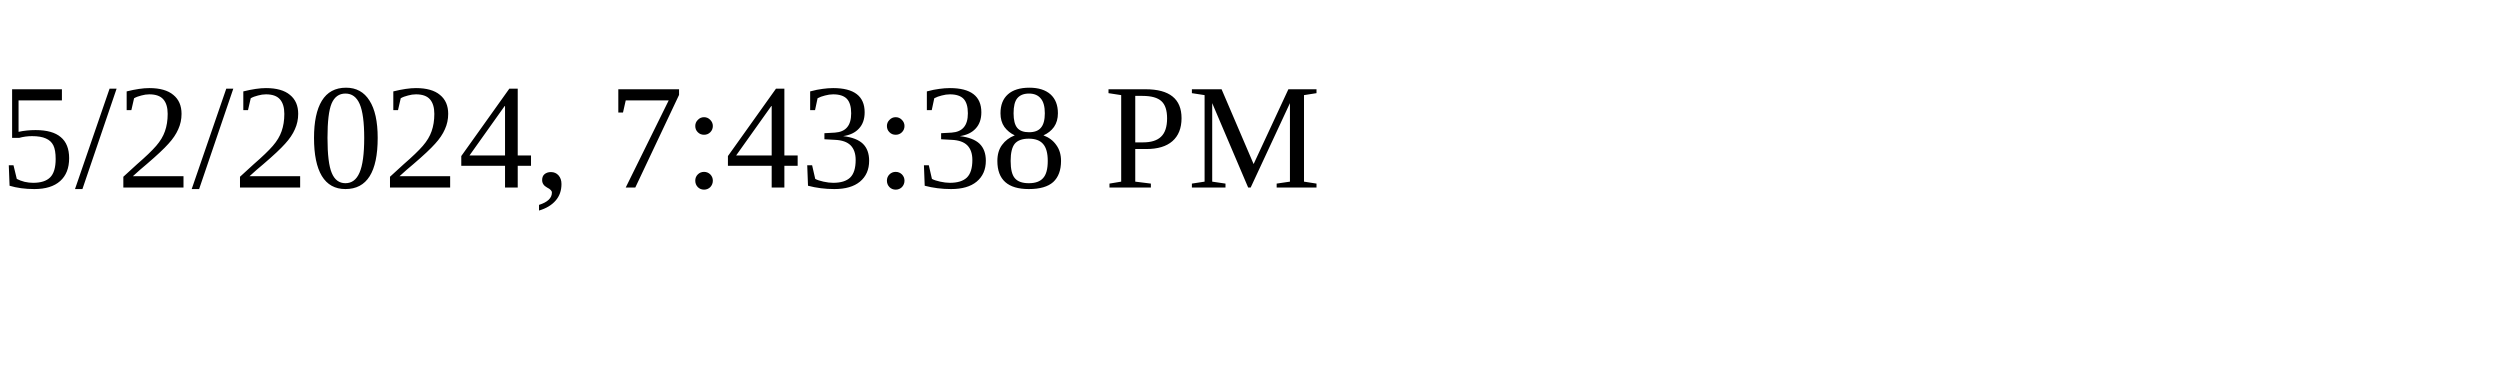
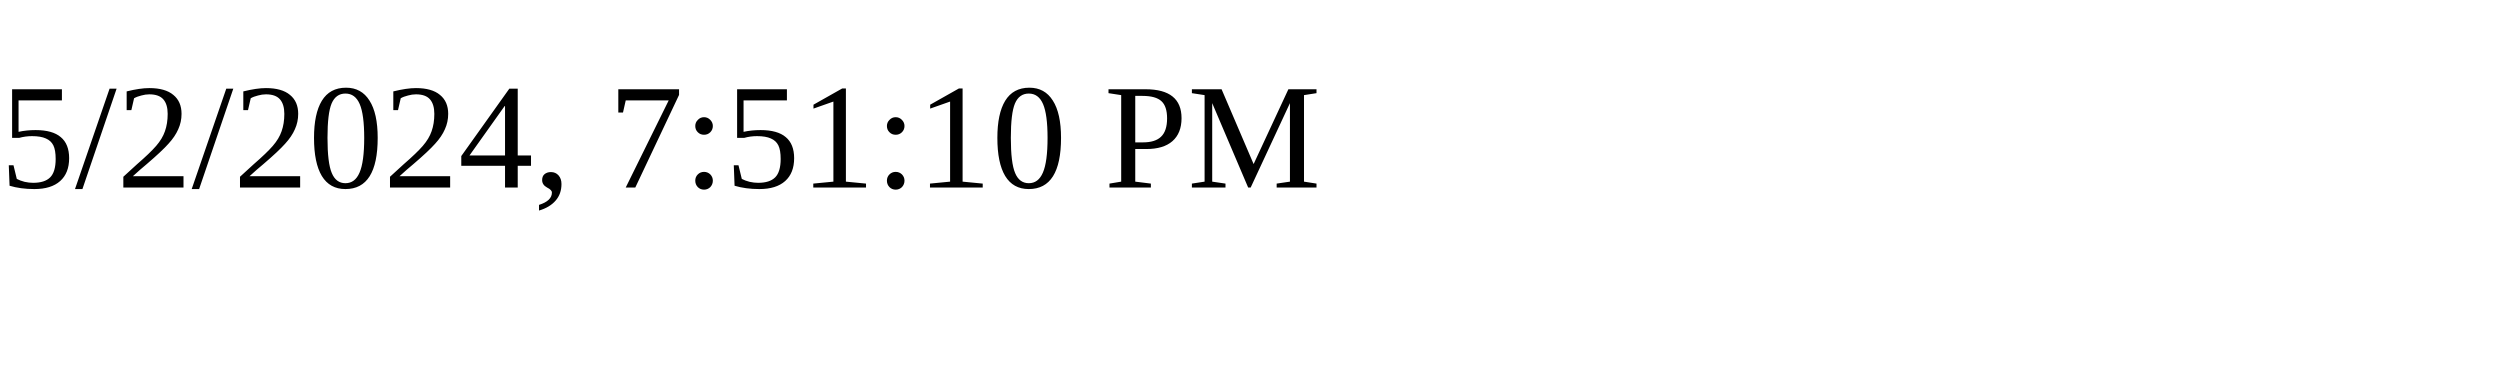
<svg xmlns="http://www.w3.org/2000/svg" height="30" width="200">
-   <text x="0" y="15">5/2/2024, 7:43:38 PM</text>
+   <text x="0" y="15">5/2/2024, 7:51:10 PM</text>
</svg>
